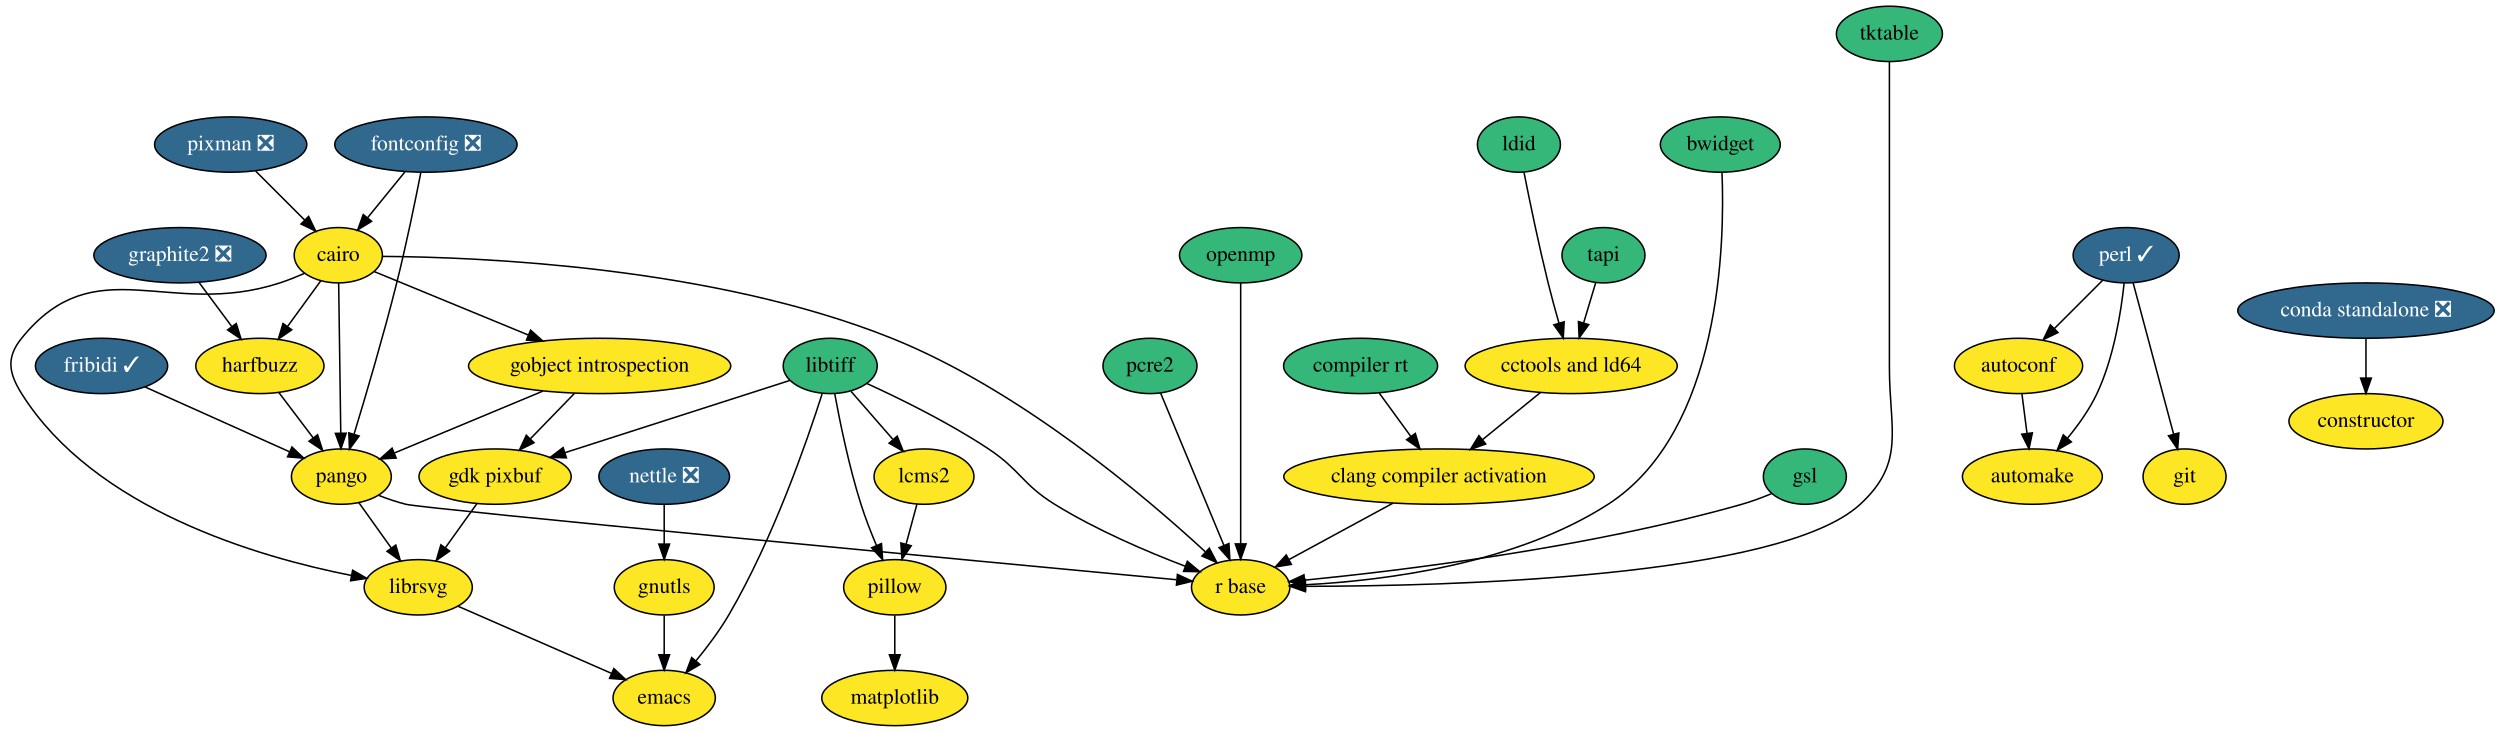
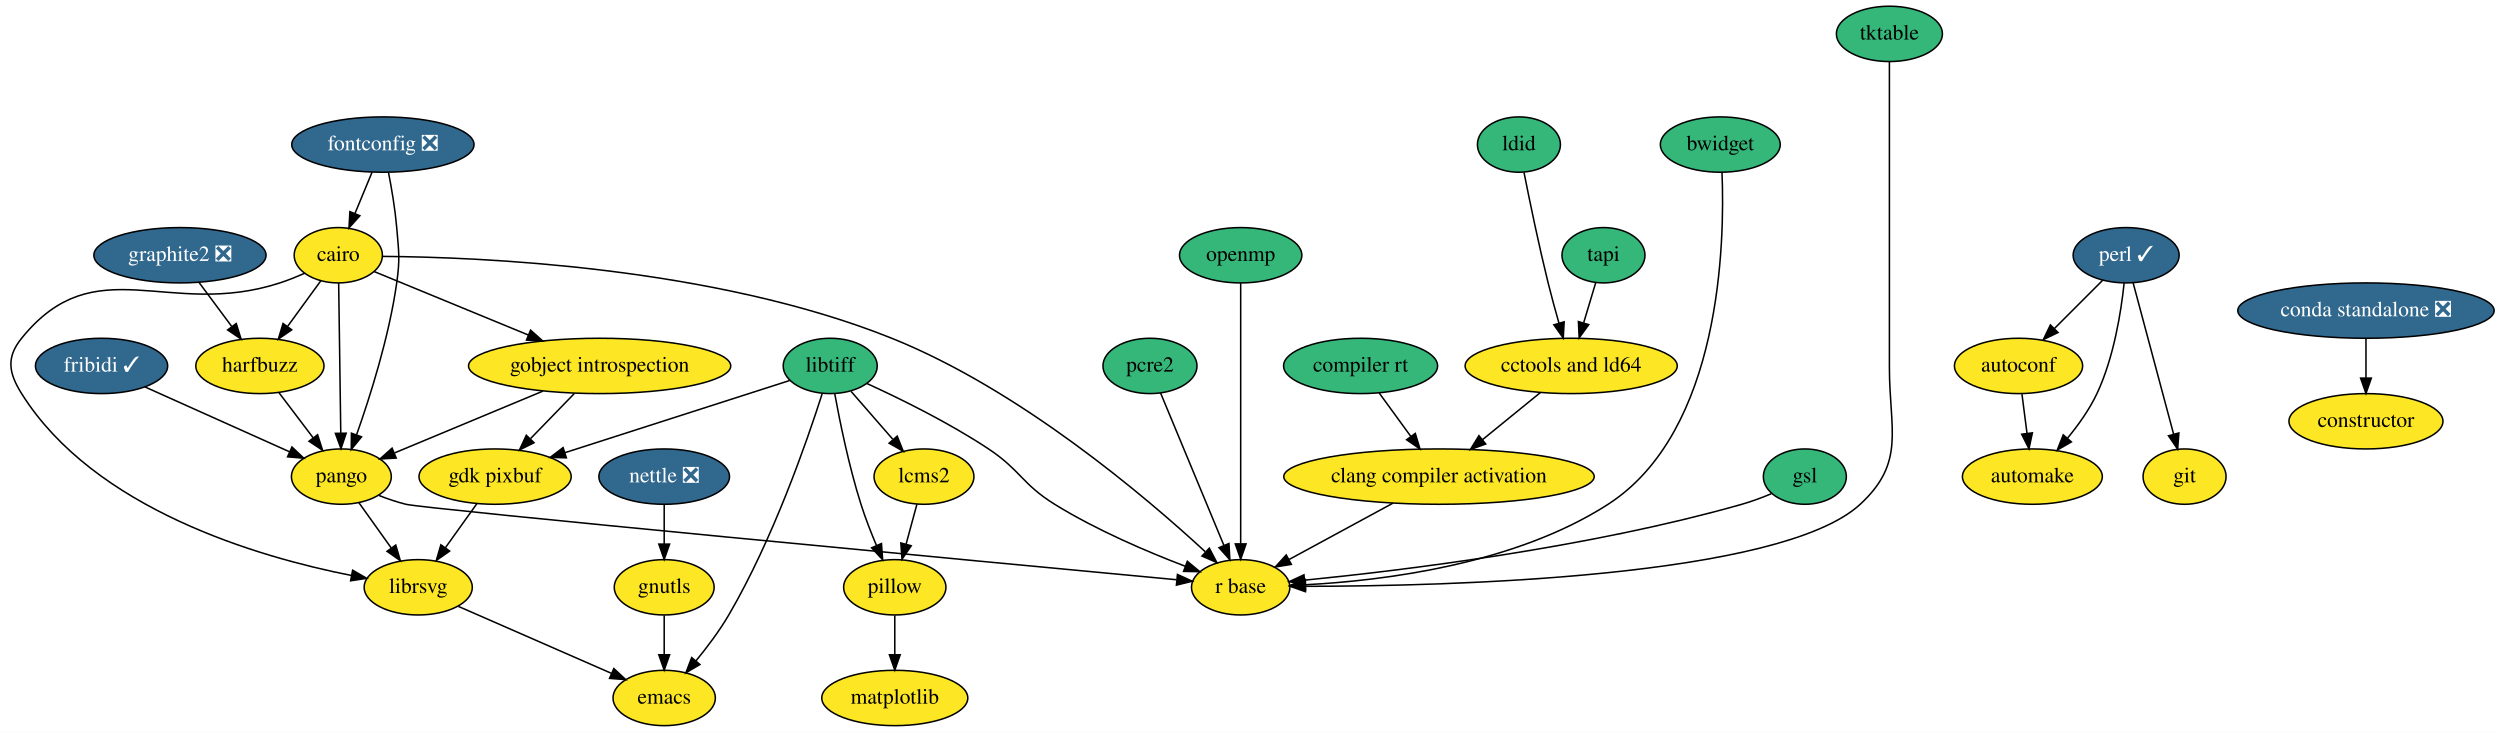
<svg xmlns="http://www.w3.org/2000/svg" xmlns:xlink="http://www.w3.org/1999/xlink" width="1626pt" height="476pt" viewBox="0.00 0.00 1626.25 476.00">
  <g id="graph0" class="graph" transform="scale(1 1) rotate(0) translate(4 472)">
    <polygon fill="white" stroke="transparent" points="-4,4 -4,-472 1622.25,-472 1622.25,4 -4,4" />
    <g id="node1" class="node">
      <g id="a_node1">
        <a xlink:href="https://github.com/conda-forge/autoconf-feedstock" xlink:title="autoconf">
          <ellipse fill="#fde725" stroke="black" cx="1309.06" cy="-234" rx="41.69" ry="18" />
          <text text-anchor="middle" x="1309.06" y="-230.3" font-family="Times,serif" font-size="14.00">autoconf</text>
        </a>
      </g>
    </g>
    <g id="node2" class="node">
      <g id="a_node2">
        <a xlink:href="https://github.com/conda-forge/automake-feedstock" xlink:title="automake">
          <ellipse fill="#fde725" stroke="black" cx="1318.06" cy="-162" rx="45.5" ry="18" />
          <text text-anchor="middle" x="1318.06" y="-158.3" font-family="Times,serif" font-size="14.00">automake</text>
        </a>
      </g>
    </g>
    <g id="edge1" class="edge">
      <path fill="none" stroke="black" d="M1311.28,-215.7C1312.28,-207.98 1313.47,-198.71 1314.57,-190.11" />
      <polygon fill="black" stroke="black" points="1318.06,-190.47 1315.86,-180.1 1311.11,-189.58 1318.06,-190.47" />
    </g>
    <g id="node3" class="node">
      <g id="a_node3">
        <a xlink:href="https://github.com/conda-forge/cairo-feedstock" xlink:title="cairo">
          <ellipse fill="#fde725" stroke="black" cx="216.06" cy="-306" rx="28.7" ry="18" />
          <text text-anchor="middle" x="216.06" y="-302.3" font-family="Times,serif" font-size="14.00">cairo</text>
        </a>
      </g>
    </g>
    <g id="node4" class="node">
      <g id="a_node4">
        <a xlink:href="https://github.com/conda-forge/gobject-introspection-feedstock" xlink:title="gobject introspection">
          <ellipse fill="#fde725" stroke="black" cx="386.06" cy="-234" rx="85.29" ry="18" />
          <text text-anchor="middle" x="386.06" y="-230.3" font-family="Times,serif" font-size="14.00">gobject introspection</text>
        </a>
      </g>
    </g>
    <g id="edge2" class="edge">
      <path fill="none" stroke="black" d="M239.34,-295.41C265.08,-284.81 307.2,-267.47 339.73,-254.08" />
      <polygon fill="black" stroke="black" points="341.14,-257.28 349.05,-250.24 338.47,-250.81 341.14,-257.28" />
    </g>
    <g id="node5" class="node">
      <g id="a_node5">
        <a xlink:href="https://github.com/conda-forge/harfbuzz-feedstock" xlink:title="harfbuzz">
          <ellipse fill="#fde725" stroke="black" cx="165.06" cy="-234" rx="41.69" ry="18" />
          <text text-anchor="middle" x="165.06" y="-230.3" font-family="Times,serif" font-size="14.00">harfbuzz</text>
        </a>
      </g>
    </g>
    <g id="edge3" class="edge">
      <path fill="none" stroke="black" d="M204.74,-289.46C198.39,-280.74 190.31,-269.65 183.1,-259.76" />
      <polygon fill="black" stroke="black" points="185.77,-257.49 177.06,-251.47 180.12,-261.61 185.77,-257.49" />
    </g>
    <g id="node6" class="node">
      <g id="a_node6">
        <a xlink:href="https://github.com/conda-forge/librsvg-feedstock" xlink:title="librsvg">
          <ellipse fill="#fde725" stroke="black" cx="268.06" cy="-90" rx="35.19" ry="18" />
          <text text-anchor="middle" x="268.06" y="-86.3" font-family="Times,serif" font-size="14.00">librsvg</text>
        </a>
      </g>
    </g>
    <g id="edge4" class="edge">
      <path fill="none" stroke="black" d="M194.26,-294.31C189.04,-292.01 183.42,-289.75 178.06,-288 105.48,-264.28 58.07,-311.38 10.06,-252 0,-239.56 1.56,-229.56 10.06,-216 57.28,-140.65 164.25,-109.59 224.58,-97.7" />
      <polygon fill="black" stroke="black" points="225.38,-101.11 234.56,-95.83 224.08,-94.23 225.38,-101.11" />
    </g>
    <g id="node7" class="node">
      <g id="a_node7">
        <a xlink:href="https://github.com/conda-forge/pango-feedstock" xlink:title="pango">
          <ellipse fill="#fde725" stroke="black" cx="218.06" cy="-162" rx="32.5" ry="18" />
          <text text-anchor="middle" x="218.06" y="-158.3" font-family="Times,serif" font-size="14.00">pango</text>
        </a>
      </g>
    </g>
    <g id="edge5" class="edge">
      <path fill="none" stroke="black" d="M216.3,-287.87C216.64,-263.67 217.27,-219.21 217.67,-190.39" />
      <polygon fill="black" stroke="black" points="221.18,-190.24 217.82,-180.19 214.18,-190.14 221.18,-190.24" />
    </g>
    <g id="node8" class="node">
      <g id="a_node8">
        <a xlink:href="https://github.com/conda-forge/r-base-feedstock" xlink:title="r base">
          <ellipse fill="#fde725" stroke="black" cx="803.06" cy="-90" rx="32" ry="18" />
          <text text-anchor="middle" x="803.06" y="-86.3" font-family="Times,serif" font-size="14.00">r base</text>
        </a>
      </g>
    </g>
    <g id="edge6" class="edge">
      <path fill="none" stroke="black" d="M244.77,-305.25C307.33,-304.84 459.68,-298.69 576.06,-252 659.37,-218.58 741.31,-148.87 780,-113.15" />
      <polygon fill="black" stroke="black" points="782.66,-115.45 787.58,-106.07 777.88,-110.33 782.66,-115.45" />
    </g>
    <g id="edge7" class="edge">
      <path fill="none" stroke="black" d="M349.19,-217.64C320.42,-205.65 280.74,-189.12 252.58,-177.39" />
      <polygon fill="black" stroke="black" points="253.72,-174.07 243.14,-173.45 251.03,-180.53 253.72,-174.07" />
    </g>
    <g id="node9" class="node">
      <g id="a_node9">
        <a xlink:href="https://github.com/conda-forge/gdk-pixbuf-feedstock" xlink:title="gdk pixbuf">
          <ellipse fill="#fde725" stroke="black" cx="318.06" cy="-162" rx="49.5" ry="18" />
          <text text-anchor="middle" x="318.06" y="-158.3" font-family="Times,serif" font-size="14.00">gdk pixbuf</text>
        </a>
      </g>
    </g>
    <g id="edge8" class="edge">
      <path fill="none" stroke="black" d="M369.6,-216.05C361.04,-207.24 350.44,-196.33 341.08,-186.69" />
      <polygon fill="black" stroke="black" points="343.38,-184.04 333.9,-179.31 338.36,-188.92 343.38,-184.04" />
    </g>
    <g id="edge9" class="edge">
      <path fill="none" stroke="black" d="M177.35,-216.76C183.97,-208.02 192.28,-197.05 199.65,-187.31" />
      <polygon fill="black" stroke="black" points="202.59,-189.23 205.83,-179.15 197.01,-185.01 202.59,-189.23" />
    </g>
    <g id="node10" class="node">
      <g id="a_node10">
        <a xlink:href="https://github.com/conda-forge/emacs-feedstock" xlink:title="emacs">
          <ellipse fill="#fde725" stroke="black" cx="428.06" cy="-18" rx="33.29" ry="18" />
          <text text-anchor="middle" x="428.06" y="-14.3" font-family="Times,serif" font-size="14.00">emacs</text>
        </a>
      </g>
    </g>
    <g id="edge10" class="edge">
      <path fill="none" stroke="black" d="M294.12,-77.6C321.29,-65.71 363.99,-47.03 393.85,-33.97" />
      <polygon fill="black" stroke="black" points="395.3,-37.15 403.06,-29.94 392.5,-30.74 395.3,-37.15" />
    </g>
    <g id="edge11" class="edge">
      <path fill="none" stroke="black" d="M229.4,-145.12C235.64,-136.38 243.52,-125.35 250.53,-115.54" />
      <polygon fill="black" stroke="black" points="253.45,-117.48 256.41,-107.31 247.75,-113.41 253.45,-117.48" />
    </g>
    <g id="edge12" class="edge">
      <path fill="none" stroke="black" d="M242.54,-149.72C248.19,-147.5 254.25,-145.43 260.06,-144 272.24,-141.01 636.04,-106.68 761.22,-94.92" />
      <polygon fill="black" stroke="black" points="761.92,-98.37 771.55,-93.95 761.26,-91.4 761.92,-98.37" />
    </g>
    <g id="edge15" class="edge">
      <path fill="none" stroke="black" d="M306.21,-144.41C300.11,-135.87 292.54,-125.28 285.76,-115.79" />
      <polygon fill="black" stroke="black" points="288.48,-113.57 279.82,-107.47 282.79,-117.64 288.48,-113.57" />
    </g>
    <g id="node11" class="node">
      <g id="a_node11">
        <a xlink:href="https://github.com/conda-forge/constructor-feedstock" xlink:title="constructor">
          <ellipse fill="#fde725" stroke="black" cx="1535.06" cy="-198" rx="50.09" ry="18" />
          <text text-anchor="middle" x="1535.06" y="-194.3" font-family="Times,serif" font-size="14.00">constructor</text>
        </a>
      </g>
    </g>
    <g id="node12" class="node">
      <g id="a_node12">
        <a xlink:href="https://github.com/conda-forge/fontconfig-feedstock/pull/44" xlink:title="fontconfig ❎">
-           <ellipse fill="#31688e" stroke="black" cx="273.06" cy="-378" rx="59.29" ry="18" />
-           <text text-anchor="middle" x="273.06" y="-374.3" font-family="Times,serif" font-size="14.00" fill="white">fontconfig ❎</text>
+           <ellipse fill="#31688e" stroke="black" cx="245.06" cy="-378" rx="59.29" ry="18" />
+           <text text-anchor="middle" x="245.06" y="-374.3" font-family="Times,serif" font-size="14.00" fill="white">fontconfig ❎</text>
        </a>
      </g>
    </g>
    <g id="edge13" class="edge">
-       <path fill="none" stroke="black" d="M259.55,-360.41C252.25,-351.44 243.11,-340.21 235.09,-330.37" />
-       <polygon fill="black" stroke="black" points="237.72,-328.06 228.69,-322.51 232.29,-332.48 237.72,-328.06" />
+       <path fill="none" stroke="black" d="M238.04,-360.05C234.69,-351.97 230.61,-342.12 226.88,-333.11" />
+       <polygon fill="black" stroke="black" points="230.08,-331.69 223.01,-323.79 223.61,-334.37 230.08,-331.69" />
    </g>
    <g id="edge14" class="edge">
-       <path fill="none" stroke="black" d="M269.77,-359.86C266.23,-341.87 260.28,-312.83 254.06,-288 245.48,-253.73 233.94,-214.66 226.26,-189.46" />
-       <polygon fill="black" stroke="black" points="229.6,-188.42 223.33,-179.88 222.91,-190.47 229.6,-188.42" />
+       <path fill="none" stroke="black" d="M248.71,-359.91C250.73,-349.57 253.04,-336.09 254.06,-324 255.4,-308.06 256.29,-303.84 254.06,-288 249.12,-253.02 236.77,-214.11 227.92,-189.14" />
+       <polygon fill="black" stroke="black" points="231.18,-187.87 224.48,-179.66 224.6,-190.25 231.18,-187.87" />
    </g>
    <g id="node13" class="node">
      <g id="a_node13">
        <a xlink:href="https://github.com/conda-forge/git-feedstock" xlink:title="git">
          <ellipse fill="#fde725" stroke="black" cx="1417.06" cy="-162" rx="27" ry="18" />
          <text text-anchor="middle" x="1417.06" y="-158.3" font-family="Times,serif" font-size="14.00">git</text>
        </a>
      </g>
    </g>
    <g id="node14" class="node">
      <g id="a_node14">
        <a xlink:href="https://github.com/conda-forge/gnutls-feedstock" xlink:title="gnutls">
          <ellipse fill="#fde725" stroke="black" cx="428.06" cy="-90" rx="32.5" ry="18" />
          <text text-anchor="middle" x="428.06" y="-86.3" font-family="Times,serif" font-size="14.00">gnutls</text>
        </a>
      </g>
    </g>
    <g id="edge16" class="edge">
      <path fill="none" stroke="black" d="M428.06,-71.7C428.06,-63.98 428.06,-54.71 428.06,-46.11" />
      <polygon fill="black" stroke="black" points="431.56,-46.1 428.06,-36.1 424.56,-46.1 431.56,-46.1" />
    </g>
    <g id="node15" class="node">
      <g id="a_node15">
        <a xlink:href="https://github.com/conda-forge/graphite2-feedstock/pull/12" xlink:title="graphite2 ❎">
          <ellipse fill="#31688e" stroke="black" cx="113.06" cy="-306" rx="56" ry="18" />
          <text text-anchor="middle" x="113.06" y="-302.3" font-family="Times,serif" font-size="14.00" fill="white">graphite2 ❎</text>
        </a>
      </g>
    </g>
    <g id="edge17" class="edge">
      <path fill="none" stroke="black" d="M125.38,-288.41C131.73,-279.87 139.59,-269.28 146.65,-259.79" />
      <polygon fill="black" stroke="black" points="149.67,-261.58 152.82,-251.47 144.05,-257.41 149.67,-261.58" />
    </g>
    <g id="node16" class="node">
      <g id="a_node16">
        <a xlink:href="https://github.com/conda-forge/gsl-feedstock" xlink:title="gsl">
          <ellipse fill="#35b779" stroke="black" cx="1170.06" cy="-162" rx="27" ry="18" />
          <text text-anchor="middle" x="1170.06" y="-158.3" font-family="Times,serif" font-size="14.00">gsl</text>
        </a>
      </g>
    </g>
    <g id="edge18" class="edge">
      <path fill="none" stroke="black" d="M1148.26,-150.87C1142.15,-148.33 1135.43,-145.81 1129.06,-144 1029.22,-115.6 907.56,-100.86 844.87,-94.67" />
      <polygon fill="black" stroke="black" points="844.89,-91.15 834.6,-93.68 844.22,-98.12 844.89,-91.15" />
    </g>
    <g id="node17" class="node">
      <g id="a_node17">
        <a xlink:href="https://github.com/conda-forge/libtiff-feedstock" xlink:title="libtiff">
          <ellipse fill="#35b779" stroke="black" cx="536.06" cy="-234" rx="30.59" ry="18" />
          <text text-anchor="middle" x="536.06" y="-230.3" font-family="Times,serif" font-size="14.00">libtiff</text>
        </a>
      </g>
    </g>
    <g id="edge19" class="edge">
      <path fill="none" stroke="black" d="M559.8,-222.62C581.23,-212.83 613.26,-197.13 639.06,-180 659.82,-166.21 660.87,-157.13 682.06,-144 709.08,-127.25 742.31,-113.1 767.1,-103.65" />
      <polygon fill="black" stroke="black" points="768.36,-106.92 776.5,-100.14 765.91,-100.36 768.36,-106.92" />
    </g>
    <g id="edge21" class="edge">
      <path fill="none" stroke="black" d="M509.76,-224.56C473.55,-212.93 407.78,-191.81 363.51,-177.59" />
      <polygon fill="black" stroke="black" points="364.44,-174.22 353.85,-174.49 362.3,-180.88 364.44,-174.22" />
    </g>
    <g id="edge20" class="edge">
      <path fill="none" stroke="black" d="M530.79,-215.81C521.13,-185.55 498.9,-121.27 470.06,-72 463.97,-61.61 456.02,-51.03 448.67,-42.09" />
      <polygon fill="black" stroke="black" points="451.3,-39.77 442.17,-34.39 445.95,-44.29 451.3,-39.77" />
    </g>
    <g id="node18" class="node">
      <g id="a_node18">
        <a xlink:href="https://github.com/conda-forge/pillow-feedstock" xlink:title="pillow">
          <ellipse fill="#fde725" stroke="black" cx="578.06" cy="-90" rx="33.29" ry="18" />
          <text text-anchor="middle" x="578.06" y="-86.3" font-family="Times,serif" font-size="14.00">pillow</text>
        </a>
      </g>
    </g>
    <g id="edge22" class="edge">
      <path fill="none" stroke="black" d="M538.97,-216.04C542.28,-197.96 548.25,-168.6 556.06,-144 558.87,-135.13 562.57,-125.67 566.12,-117.24" />
      <polygon fill="black" stroke="black" points="569.4,-118.47 570.16,-107.91 562.97,-115.69 569.4,-118.47" />
    </g>
    <g id="node19" class="node">
      <g id="a_node19">
        <a xlink:href="https://github.com/conda-forge/lcms2-feedstock" xlink:title="lcms2">
          <ellipse fill="#fde725" stroke="black" cx="597.06" cy="-162" rx="32.5" ry="18" />
          <text text-anchor="middle" x="597.06" y="-158.3" font-family="Times,serif" font-size="14.00">lcms2</text>
        </a>
      </g>
    </g>
    <g id="edge23" class="edge">
      <path fill="none" stroke="black" d="M549.6,-217.46C557.57,-208.31 567.82,-196.55 576.75,-186.31" />
      <polygon fill="black" stroke="black" points="579.63,-188.33 583.56,-178.49 574.35,-183.73 579.63,-188.33" />
    </g>
    <g id="node20" class="node">
      <g id="a_node20">
        <a xlink:href="https://github.com/conda-forge/matplotlib-feedstock" xlink:title="matplotlib">
          <ellipse fill="#fde725" stroke="black" cx="578.06" cy="-18" rx="47.5" ry="18" />
          <text text-anchor="middle" x="578.06" y="-14.3" font-family="Times,serif" font-size="14.00">matplotlib</text>
        </a>
      </g>
    </g>
    <g id="edge24" class="edge">
      <path fill="none" stroke="black" d="M578.06,-71.7C578.06,-63.98 578.06,-54.71 578.06,-46.11" />
      <polygon fill="black" stroke="black" points="581.56,-46.1 578.06,-36.1 574.56,-46.1 581.56,-46.1" />
    </g>
    <g id="edge25" class="edge">
      <path fill="none" stroke="black" d="M592.46,-144.05C590.34,-136.26 587.78,-126.82 585.41,-118.08" />
      <polygon fill="black" stroke="black" points="588.75,-117.01 582.75,-108.28 581.99,-118.84 588.75,-117.01" />
    </g>
    <g id="node21" class="node">
      <g id="a_node21">
        <a xlink:href="https://github.com/conda-forge/nettle-feedstock/pull/7" xlink:title="nettle ❎">
          <ellipse fill="#31688e" stroke="black" cx="428.06" cy="-162" rx="42.49" ry="18" />
          <text text-anchor="middle" x="428.06" y="-158.3" font-family="Times,serif" font-size="14.00" fill="white">nettle ❎</text>
        </a>
      </g>
    </g>
    <g id="edge26" class="edge">
      <path fill="none" stroke="black" d="M428.06,-143.7C428.06,-135.98 428.06,-126.71 428.06,-118.11" />
      <polygon fill="black" stroke="black" points="431.56,-118.1 428.06,-108.1 424.56,-118.1 431.56,-118.1" />
    </g>
    <g id="node22" class="node">
      <g id="a_node22">
        <a xlink:href="https://github.com/conda-forge/pcre2-feedstock" xlink:title="pcre2">
          <ellipse fill="#35b779" stroke="black" cx="744.06" cy="-234" rx="30.59" ry="18" />
          <text text-anchor="middle" x="744.06" y="-230.3" font-family="Times,serif" font-size="14.00">pcre2</text>
        </a>
      </g>
    </g>
    <g id="edge27" class="edge">
      <path fill="none" stroke="black" d="M750.94,-216.43C761.06,-192.09 780.04,-146.4 792.09,-117.4" />
      <polygon fill="black" stroke="black" points="795.43,-118.48 796.04,-107.9 788.97,-115.79 795.43,-118.48" />
    </g>
    <g id="node23" class="node">
      <g id="a_node23">
        <a xlink:href="https://github.com/conda-forge/perl-feedstock/pull/45" xlink:title="perl ✓">
          <ellipse fill="#31688e" stroke="black" cx="1379.06" cy="-306" rx="34.5" ry="18" />
          <text text-anchor="middle" x="1379.06" y="-302.3" font-family="Times,serif" font-size="14.00" fill="white">perl ✓</text>
        </a>
      </g>
    </g>
    <g id="edge28" class="edge">
      <path fill="none" stroke="black" d="M1363.87,-289.81C1354.68,-280.62 1342.77,-268.72 1332.41,-258.35" />
      <polygon fill="black" stroke="black" points="1334.74,-255.73 1325.19,-251.13 1329.79,-260.68 1334.74,-255.73" />
    </g>
    <g id="edge29" class="edge">
      <path fill="none" stroke="black" d="M1377.74,-287.86C1375.79,-269.37 1371.1,-239.44 1360.06,-216 1355.21,-205.7 1348,-195.59 1340.92,-187.02" />
      <polygon fill="black" stroke="black" points="1343.44,-184.58 1334.26,-179.3 1338.15,-189.16 1343.44,-184.58" />
    </g>
    <g id="edge30" class="edge">
      <path fill="none" stroke="black" d="M1383.57,-288.15C1390.08,-263.81 1402.19,-218.57 1409.92,-189.67" />
      <polygon fill="black" stroke="black" points="1413.35,-190.39 1412.56,-179.82 1406.59,-188.58 1413.35,-190.39" />
    </g>
    <g id="node24" class="node">
      <g id="a_node24">
-         <a xlink:href="https://github.com/conda-forge/pixman-feedstock/pull/18" xlink:title="pixman ❎">
-           <ellipse fill="#31688e" stroke="black" cx="146.06" cy="-378" rx="49.5" ry="18" />
-           <text text-anchor="middle" x="146.06" y="-374.3" font-family="Times,serif" font-size="14.00" fill="white">pixman ❎</text>
-         </a>
-       </g>
-     </g>
-     <g id="edge31" class="edge">
-       <path fill="none" stroke="black" d="M162.29,-360.76C171.78,-351.27 183.89,-339.17 194.21,-328.85" />
-       <polygon fill="black" stroke="black" points="196.75,-331.26 201.34,-321.72 191.8,-326.31 196.75,-331.26" />
-     </g>
-     <g id="node25" class="node">
-       <g id="a_node25">
        <a xlink:href="https://github.com/conda-forge/openmp-feedstock" xlink:title="openmp">
          <ellipse fill="#35b779" stroke="black" cx="803.06" cy="-306" rx="39.79" ry="18" />
          <text text-anchor="middle" x="803.06" y="-302.3" font-family="Times,serif" font-size="14.00">openmp</text>
        </a>
      </g>
    </g>
-     <g id="edge32" class="edge">
+     <g id="edge31" class="edge">
      <path fill="none" stroke="black" d="M803.06,-287.85C803.06,-250.83 803.06,-163.18 803.06,-118.39" />
      <polygon fill="black" stroke="black" points="806.56,-118.23 803.06,-108.23 799.56,-118.23 806.56,-118.23" />
    </g>
-     <g id="node26" class="node">
-       <g id="a_node26">
+     <g id="node25" class="node">
+       <g id="a_node25">
        <a xlink:href="https://github.com/conda-forge/compiler-rt-feedstock" xlink:title="compiler rt">
          <ellipse fill="#35b779" stroke="black" cx="881.06" cy="-234" rx="50.09" ry="18" />
          <text text-anchor="middle" x="881.06" y="-230.3" font-family="Times,serif" font-size="14.00">compiler rt</text>
        </a>
      </g>
    </g>
-     <g id="node27" class="node">
-       <g id="a_node27">
+     <g id="node26" class="node">
+       <g id="a_node26">
        <a xlink:href="https://github.com/conda-forge/clang-compiler-activation-feedstock" xlink:title="clang compiler activation">
          <ellipse fill="#fde725" stroke="black" cx="932.06" cy="-162" rx="100.98" ry="18" />
          <text text-anchor="middle" x="932.06" y="-158.3" font-family="Times,serif" font-size="14.00">clang compiler activation</text>
        </a>
      </g>
    </g>
-     <g id="edge33" class="edge">
+     <g id="edge32" class="edge">
      <path fill="none" stroke="black" d="M893.15,-216.41C899.28,-207.99 906.86,-197.58 913.7,-188.2" />
      <polygon fill="black" stroke="black" points="916.65,-190.1 919.71,-179.96 910.99,-185.98 916.65,-190.1" />
    </g>
-     <g id="edge34" class="edge">
+     <g id="edge33" class="edge">
      <path fill="none" stroke="black" d="M902.14,-144.76C881.87,-133.77 855.14,-119.26 834.55,-108.09" />
      <polygon fill="black" stroke="black" points="836.02,-104.91 825.57,-103.21 832.69,-111.06 836.02,-104.91" />
    </g>
-     <g id="node28" class="node">
-       <g id="a_node28">
+     <g id="node27" class="node">
+       <g id="a_node27">
        <a xlink:href="https://github.com/conda-forge/bwidget-feedstock" xlink:title="bwidget">
          <ellipse fill="#35b779" stroke="black" cx="1115.06" cy="-378" rx="39" ry="18" />
          <text text-anchor="middle" x="1115.06" y="-374.3" font-family="Times,serif" font-size="14.00">bwidget</text>
        </a>
      </g>
    </g>
-     <g id="edge35" class="edge">
+     <g id="edge34" class="edge">
      <path fill="none" stroke="black" d="M1116.16,-359.89C1118.02,-314.55 1115.8,-191.56 1042.06,-144 981.37,-104.86 895.95,-94.33 845.37,-91.67" />
      <polygon fill="black" stroke="black" points="845.27,-88.16 835.13,-91.22 844.96,-95.16 845.27,-88.16" />
    </g>
-     <g id="node29" class="node">
-       <g id="a_node29">
+     <g id="node28" class="node">
+       <g id="a_node28">
        <a xlink:href="https://github.com/conda-forge/tktable-feedstock" xlink:title="tktable">
          <ellipse fill="#35b779" stroke="black" cx="1225.06" cy="-450" rx="34.5" ry="18" />
          <text text-anchor="middle" x="1225.06" y="-446.3" font-family="Times,serif" font-size="14.00">tktable</text>
        </a>
      </g>
    </g>
-     <g id="edge36" class="edge">
+     <g id="edge35" class="edge">
      <path fill="none" stroke="black" d="M1225.06,-431.95C1225.06,-405.29 1225.06,-352.11 1225.06,-307 1225.06,-307 1225.06,-307 1225.06,-233 1225.06,-192.55 1235.77,-171.44 1206.06,-144 1154.27,-96.17 937.84,-90.72 845.31,-90.63" />
      <polygon fill="black" stroke="black" points="845.18,-87.13 835.18,-90.64 845.18,-94.13 845.18,-87.13" />
    </g>
-     <g id="node30" class="node">
-       <g id="a_node30">
+     <g id="node29" class="node">
+       <g id="a_node29">
        <a xlink:href="https://github.com/conda-forge/fribidi-feedstock/pull/10" xlink:title="fribidi ✓">
          <ellipse fill="#31688e" stroke="black" cx="62.06" cy="-234" rx="43" ry="18" />
          <text text-anchor="middle" x="62.06" y="-230.3" font-family="Times,serif" font-size="14.00" fill="white">fribidi ✓</text>
        </a>
      </g>
    </g>
-     <g id="edge37" class="edge">
+     <g id="edge36" class="edge">
      <path fill="none" stroke="black" d="M90.31,-220.32C116.7,-208.48 156.13,-190.79 184.2,-178.2" />
      <polygon fill="black" stroke="black" points="185.92,-181.26 193.61,-173.97 183.05,-174.87 185.92,-181.26" />
    </g>
-     <g id="node31" class="node">
-       <g id="a_node31">
+     <g id="node30" class="node">
+       <g id="a_node30">
        <a xlink:href="https://github.com/conda-forge/tapi-feedstock" xlink:title="tapi">
          <ellipse fill="#35b779" stroke="black" cx="1039.06" cy="-306" rx="27" ry="18" />
          <text text-anchor="middle" x="1039.06" y="-302.3" font-family="Times,serif" font-size="14.00">tapi</text>
        </a>
      </g>
    </g>
-     <g id="node32" class="node">
-       <g id="a_node32">
+     <g id="node31" class="node">
+       <g id="a_node31">
        <a xlink:href="https://github.com/conda-forge/cctools-and-ld64-feedstock" xlink:title="cctools and ld64">
          <ellipse fill="#fde725" stroke="black" cx="1018.06" cy="-234" rx="69" ry="18" />
          <text text-anchor="middle" x="1018.06" y="-230.3" font-family="Times,serif" font-size="14.00">cctools and ld64</text>
        </a>
      </g>
    </g>
-     <g id="edge38" class="edge">
+     <g id="edge37" class="edge">
      <path fill="none" stroke="black" d="M1033.98,-288.05C1031.64,-280.26 1028.81,-270.82 1026.18,-262.08" />
      <polygon fill="black" stroke="black" points="1029.47,-260.85 1023.24,-252.28 1022.76,-262.86 1029.47,-260.85" />
    </g>
-     <g id="edge39" class="edge">
+     <g id="edge38" class="edge">
      <path fill="none" stroke="black" d="M998.11,-216.76C986.88,-207.62 972.66,-196.05 960.3,-185.99" />
      <polygon fill="black" stroke="black" points="962.46,-183.23 952.49,-179.63 958.04,-188.66 962.46,-183.23" />
    </g>
-     <g id="node33" class="node">
-       <g id="a_node33">
+     <g id="node32" class="node">
+       <g id="a_node32">
        <a xlink:href="https://github.com/conda-forge/conda-standalone-feedstock/pull/10" xlink:title="conda standalone ❎">
          <ellipse fill="#31688e" stroke="black" cx="1535.06" cy="-270" rx="83.39" ry="18" />
          <text text-anchor="middle" x="1535.06" y="-266.3" font-family="Times,serif" font-size="14.00" fill="white">conda standalone ❎</text>
        </a>
      </g>
    </g>
-     <g id="edge40" class="edge">
+     <g id="edge39" class="edge">
      <path fill="none" stroke="black" d="M1535.06,-251.7C1535.06,-243.98 1535.06,-234.71 1535.06,-226.11" />
      <polygon fill="black" stroke="black" points="1538.56,-226.1 1535.06,-216.1 1531.56,-226.1 1538.56,-226.1" />
    </g>
-     <g id="node34" class="node">
-       <g id="a_node34">
+     <g id="node33" class="node">
+       <g id="a_node33">
        <a xlink:href="https://github.com/conda-forge/ldid-feedstock" xlink:title="ldid">
          <ellipse fill="#35b779" stroke="black" cx="984.06" cy="-378" rx="27" ry="18" />
          <text text-anchor="middle" x="984.06" y="-374.3" font-family="Times,serif" font-size="14.00">ldid</text>
        </a>
      </g>
    </g>
-     <g id="edge41" class="edge">
+     <g id="edge40" class="edge">
      <path fill="none" stroke="black" d="M987.37,-359.86C990.93,-341.88 996.9,-312.84 1003.06,-288 1005.19,-279.42 1007.73,-270.13 1010.12,-261.76" />
      <polygon fill="black" stroke="black" points="1013.49,-262.69 1012.91,-252.11 1006.77,-260.74 1013.49,-262.69" />
    </g>
  </g>
</svg>
